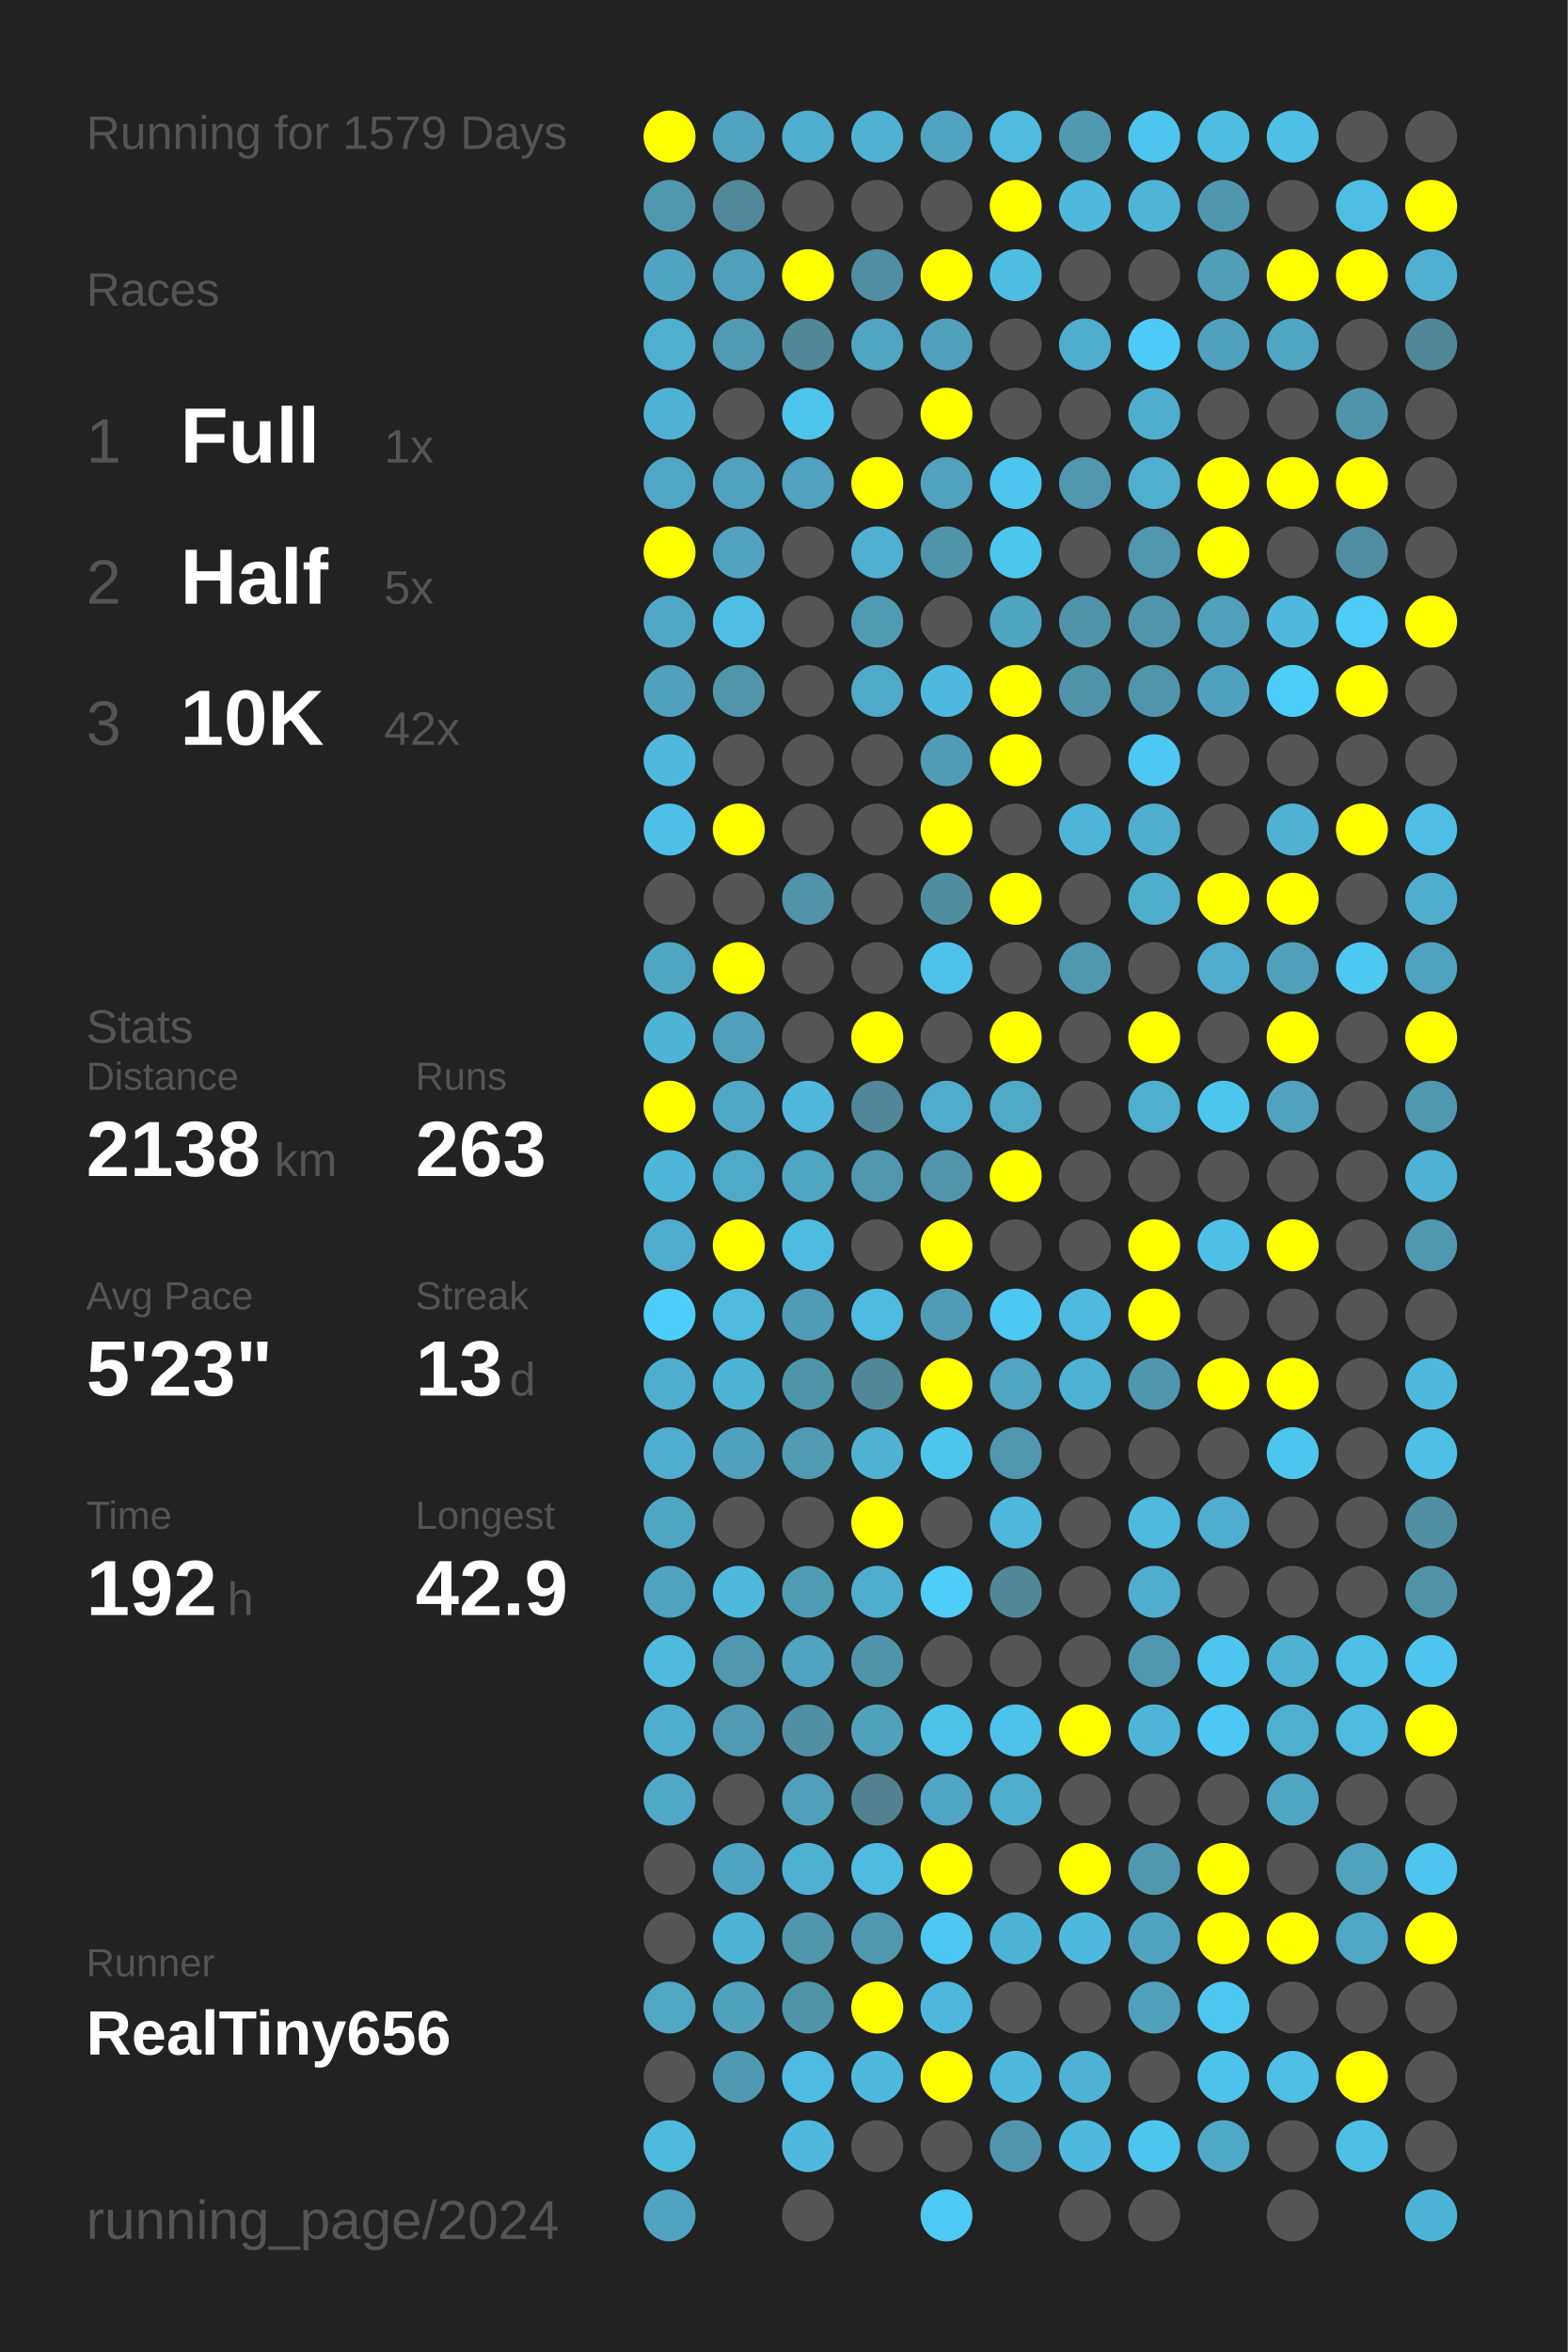
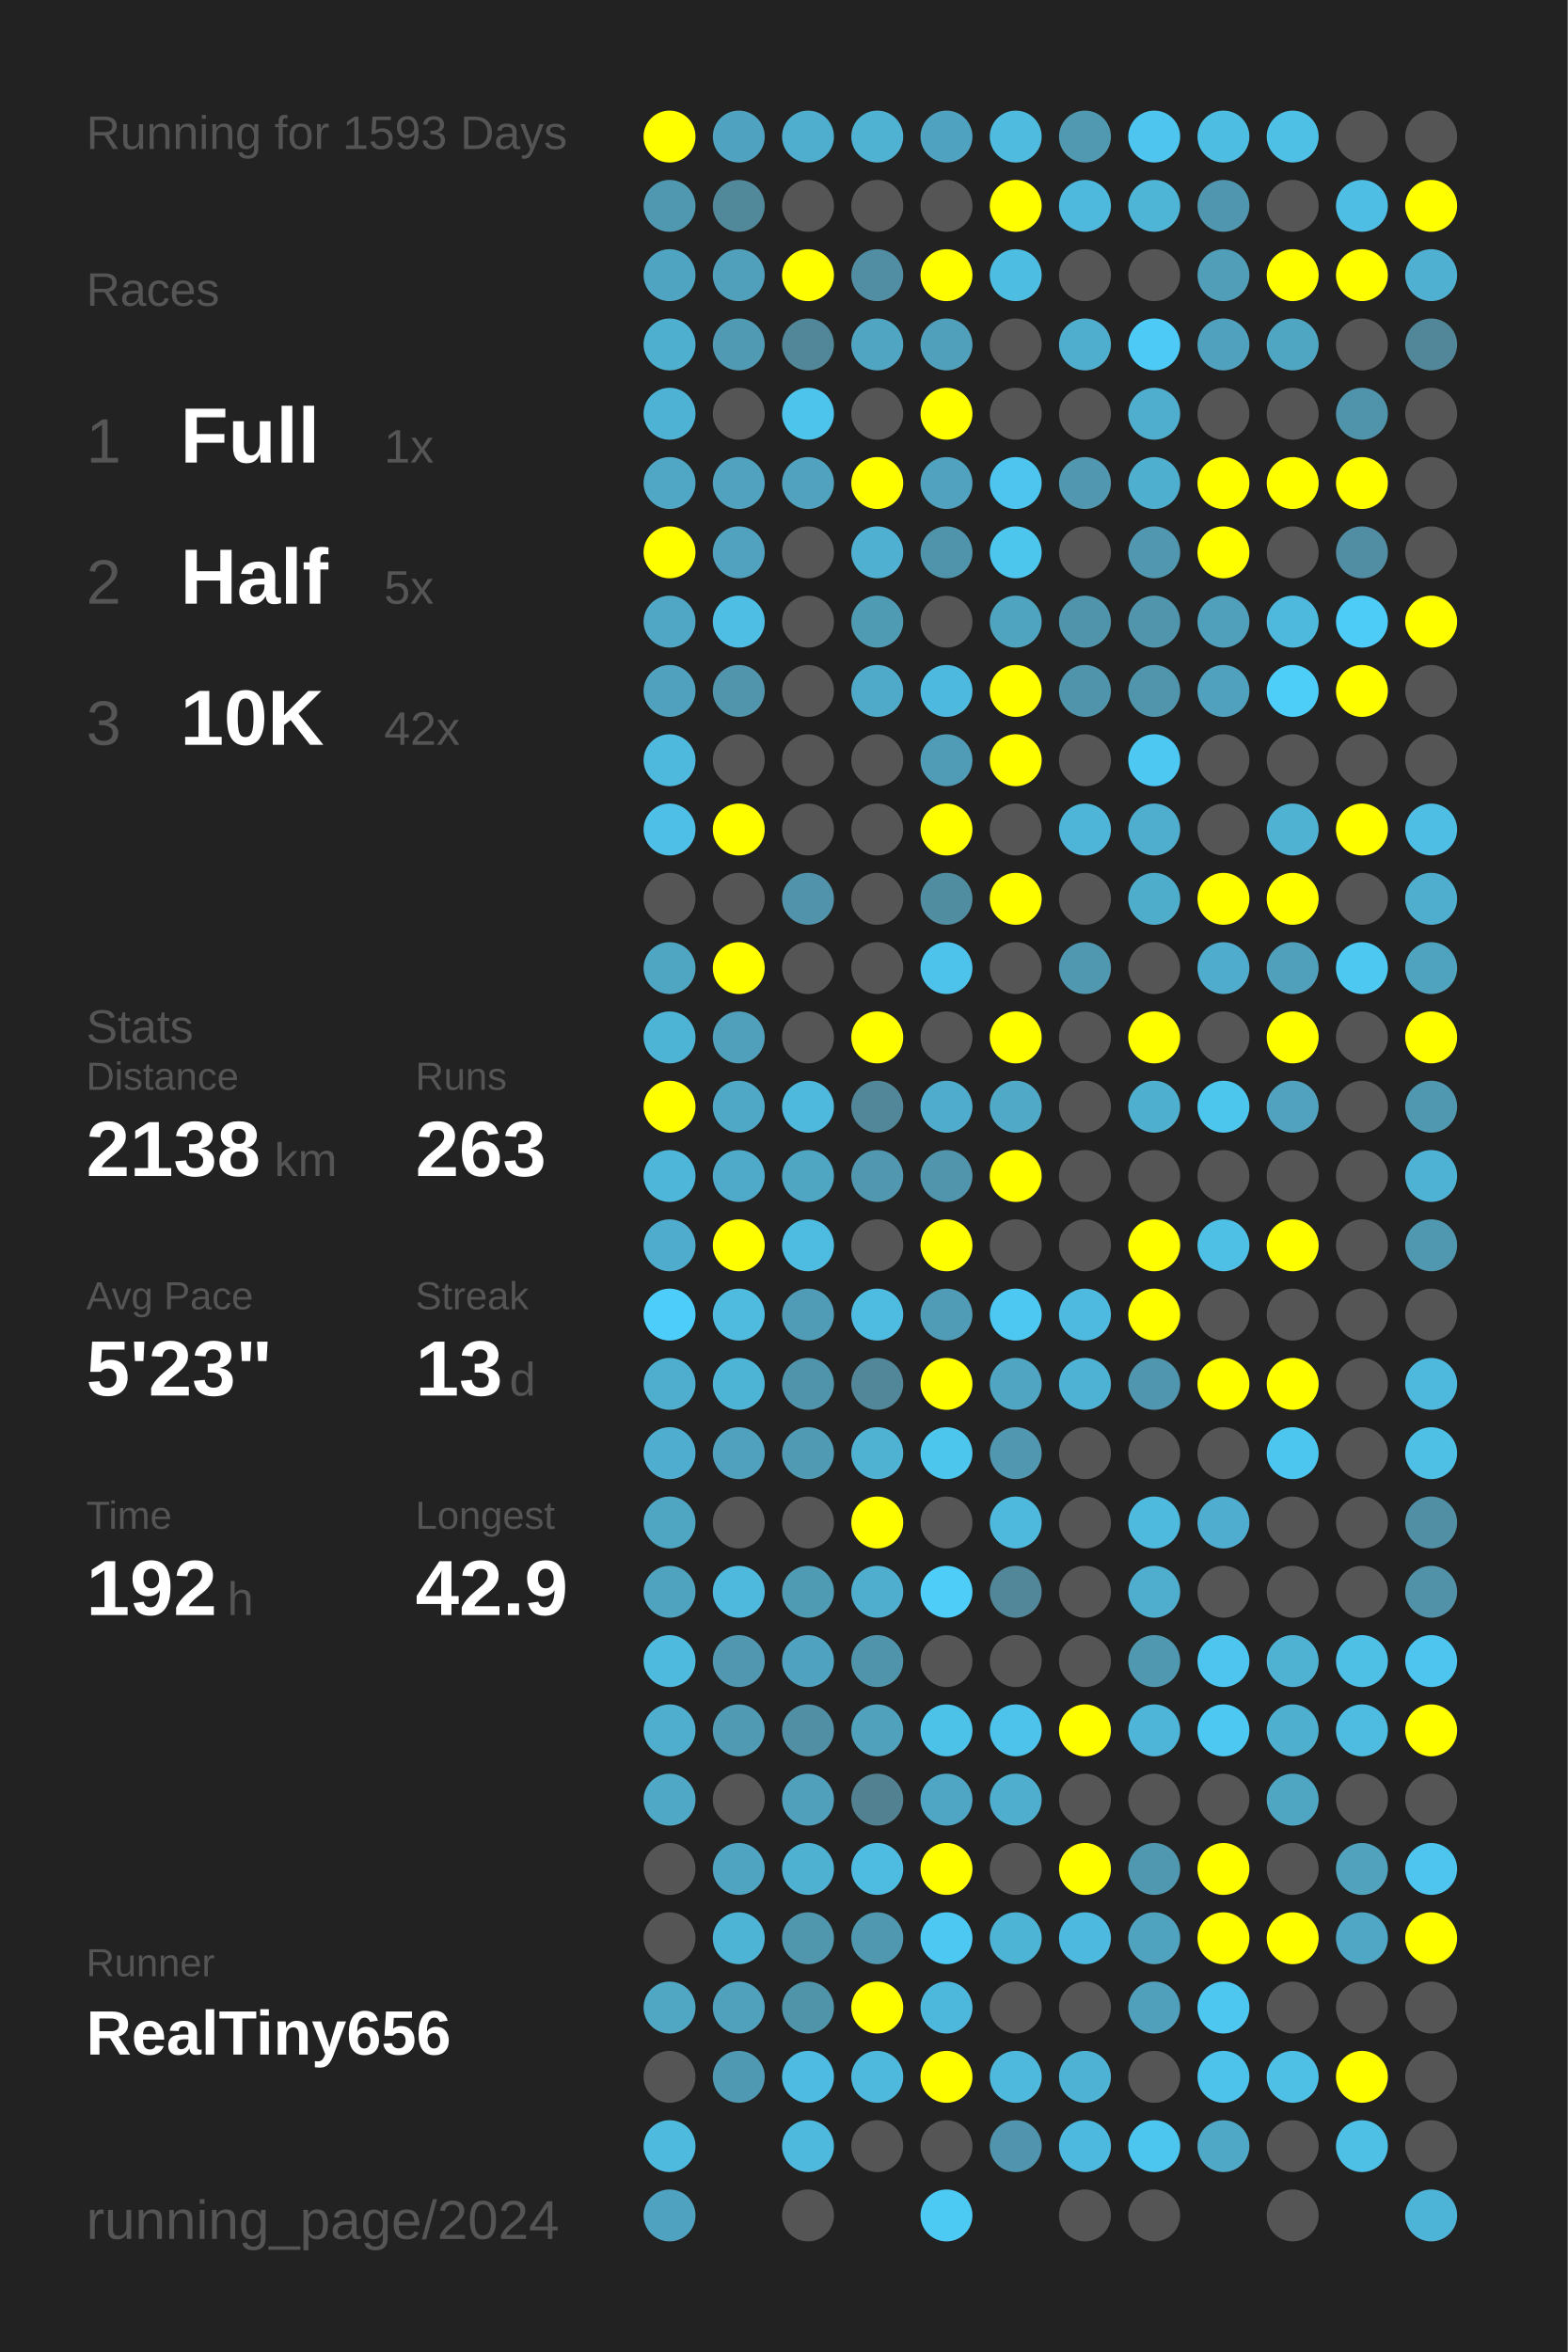
<svg xmlns="http://www.w3.org/2000/svg" baseProfile="full" height="300mm" version="1.1" viewBox="0,0,200,300" width="200mm">
  <defs />
  <rect fill="#222222" height="300" width="200" x="0" y="0" />
-   <text fill="#555555" style="font-size:6px; font-family:Arial;" x="11" y="19">Running for 1579 Days</text>
+   <text fill="#555555" style="font-size:6px; font-family:Arial;" x="11" y="19">Running for 1593 Days</text>
  <text fill="#555555" style="font-size:6px; font-family:Arial;" x="11" y="39">Races</text>
  <text fill="#555555" style="font-size:8px; font-family:Arial;" x="11" y="59">1</text>
  <text fill="#FFFFFF" style="font-size:10px; font-family:Arial; font-weight:bold;" x="23" y="59">Full</text>
  <text fill="#555555" style="font-size:6px; font-family:Arial;" x="49" y="59">1x</text>
  <text fill="#555555" style="font-size:8px; font-family:Arial;" x="11" y="77">2</text>
  <text fill="#FFFFFF" style="font-size:10px; font-family:Arial; font-weight:bold;" x="23" y="77">Half</text>
  <text fill="#555555" style="font-size:6px; font-family:Arial;" x="49" y="77">5x</text>
  <text fill="#555555" style="font-size:8px; font-family:Arial;" x="11" y="95">3</text>
  <text fill="#FFFFFF" style="font-size:10px; font-family:Arial; font-weight:bold;" x="23" y="95">10K</text>
  <text fill="#555555" style="font-size:6px; font-family:Arial;" x="49" y="95">42x</text>
  <text fill="#555555" style="font-size:6px; font-family:Arial;" x="11" y="133">Stats</text>
  <text fill="#555555" style="font-size:5px; font-family:Arial;" x="11" y="139">Distance</text>
  <text fill="#FFFFFF" style="font-size:10px; font-family:Arial; font-weight:bold;" x="11" y="150">2138</text>
  <text fill="#555555" style="font-size:6px; font-family:Arial;" x="35" y="150">km</text>
  <text fill="#555555" style="font-size:5px; font-family:Arial;" x="53" y="139">Runs</text>
  <text fill="#FFFFFF" style="font-size:10px; font-family:Arial; font-weight:bold;" x="53" y="150">263</text>
  <text fill="#555555" style="font-size:5px; font-family:Arial;" x="11" y="167">Avg Pace</text>
  <text fill="#FFFFFF" style="font-size:10px; font-family:Arial; font-weight:bold;" x="11" y="178">5'23"</text>
  <text fill="#555555" style="font-size:5px; font-family:Arial;" x="53" y="167">Streak</text>
  <text fill="#FFFFFF" style="font-size:10px; font-family:Arial; font-weight:bold;" x="53" y="178">13</text>
  <text fill="#555555" style="font-size:6px; font-family:Arial;" x="65" y="178">d</text>
  <text fill="#555555" style="font-size:5px; font-family:Arial;" x="11" y="195">Time</text>
  <text fill="#FFFFFF" style="font-size:10px; font-family:Arial; font-weight:bold;" x="11" y="206">192</text>
  <text fill="#555555" style="font-size:6px; font-family:Arial;" x="29" y="206">h</text>
  <text fill="#555555" style="font-size:5px; font-family:Arial;" x="53" y="195">Longest</text>
  <text fill="#FFFFFF" style="font-size:10px; font-family:Arial; font-weight:bold;" x="53" y="206">42.9</text>
  <text fill="#555555" style="font-size:5px; font-family:Arial;" x="11" y="252.065">Runner</text>
  <text fill="#FFFFFF" style="font-size:8px; font-family:Arial; font-weight:bold;" x="11" y="262.065">RealTiny656</text>
  <text fill="#555555" style="font-size:7px; font-family:Arial;" x="11" y="285.581">running_page/2024</text>
  <circle cx="85.417" cy="17.419" fill="#FFFF00" r="3.312" />
  <circle cx="85.417" cy="26.258" fill="#5098b0" r="3.312" />
  <circle cx="85.417" cy="35.097" fill="#4fa5c1" r="3.312" />
  <circle cx="85.417" cy="43.935" fill="#4fafcf" r="3.312" />
  <circle cx="85.417" cy="52.774" fill="#4eb2d4" r="3.312" />
  <circle cx="85.417" cy="61.613" fill="#4fa7c5" r="3.312" />
  <circle cx="85.417" cy="70.452" fill="#FFFF00" r="3.312" />
  <circle cx="85.417" cy="79.29" fill="#4fa7c5" r="3.312" />
  <circle cx="85.417" cy="88.129" fill="#50a1bd" r="3.312" />
  <circle cx="85.417" cy="96.968" fill="#4eb9dd" r="3.312" />
  <circle cx="85.417" cy="105.806" fill="#4ebfe6" r="3.312" />
  <circle cx="85.417" cy="114.645" fill="#555555" r="3.312" />
  <circle cx="85.417" cy="123.484" fill="#4fa6c3" r="3.312" />
  <circle cx="85.417" cy="132.323" fill="#4eb4d6" r="3.312" />
  <circle cx="85.417" cy="141.161" fill="#FFFF00" r="3.312" />
  <circle cx="85.417" cy="150" fill="#4eb6d9" r="3.312" />
  <circle cx="85.417" cy="158.839" fill="#4faccc" r="3.312" />
  <circle cx="85.417" cy="167.677" fill="#4dcefa" r="3.312" />
  <circle cx="85.417" cy="176.516" fill="#4fadcd" r="3.312" />
  <circle cx="85.417" cy="185.355" fill="#4faecf" r="3.312" />
  <circle cx="85.417" cy="194.194" fill="#4fa6c3" r="3.312" />
  <circle cx="85.417" cy="203.032" fill="#4fa3bf" r="3.312" />
  <circle cx="85.417" cy="211.871" fill="#4ebade" r="3.312" />
  <circle cx="85.417" cy="220.71" fill="#4fadcd" r="3.312" />
  <circle cx="85.417" cy="229.548" fill="#4fa8c6" r="3.312" />
  <circle cx="85.417" cy="238.387" fill="#555555" r="3.312" />
  <circle cx="85.417" cy="247.226" fill="#555555" r="3.312" />
  <circle cx="85.417" cy="256.065" fill="#4fa7c4" r="3.312" />
  <circle cx="85.417" cy="264.903" fill="#555555" r="3.312" />
  <circle cx="85.417" cy="273.742" fill="#4ebade" r="3.312" />
  <circle cx="85.417" cy="282.581" fill="#4fa3c0" r="3.312" />
  <circle cx="94.25" cy="17.419" fill="#4fa3c0" r="3.312" />
  <circle cx="94.25" cy="26.258" fill="#51889a" r="3.312" />
  <circle cx="94.25" cy="35.097" fill="#50a0bb" r="3.312" />
  <circle cx="94.25" cy="43.935" fill="#509ab3" r="3.312" />
  <circle cx="94.25" cy="52.774" fill="#555555" r="3.312" />
  <circle cx="94.25" cy="61.613" fill="#50a2be" r="3.312" />
  <circle cx="94.25" cy="70.452" fill="#50a2be" r="3.312" />
  <circle cx="94.25" cy="79.29" fill="#4ebee4" r="3.312" />
  <circle cx="94.25" cy="88.129" fill="#5095ac" r="3.312" />
  <circle cx="94.25" cy="96.968" fill="#555555" r="3.312" />
  <circle cx="94.25" cy="105.806" fill="#FFFF00" r="3.312" />
  <circle cx="94.25" cy="114.645" fill="#555555" r="3.312" />
  <circle cx="94.25" cy="123.484" fill="#FFFF00" r="3.312" />
  <circle cx="94.25" cy="132.323" fill="#50a0bb" r="3.312" />
  <circle cx="94.25" cy="141.161" fill="#4fa8c6" r="3.312" />
  <circle cx="94.25" cy="150" fill="#4fa9c8" r="3.312" />
  <circle cx="94.25" cy="158.839" fill="#FFFF00" r="3.312" />
  <circle cx="94.25" cy="167.677" fill="#4ebbdf" r="3.312" />
  <circle cx="94.25" cy="176.516" fill="#4eb4d6" r="3.312" />
  <circle cx="94.25" cy="185.355" fill="#50a1bd" r="3.312" />
  <circle cx="94.25" cy="194.194" fill="#555555" r="3.312" />
  <circle cx="94.25" cy="203.032" fill="#4eb9dd" r="3.312" />
  <circle cx="94.25" cy="211.871" fill="#5097af" r="3.312" />
  <circle cx="94.25" cy="220.71" fill="#509ab3" r="3.312" />
  <circle cx="94.25" cy="229.548" fill="#555555" r="3.312" />
  <circle cx="94.25" cy="238.387" fill="#4fa4c1" r="3.312" />
  <circle cx="94.25" cy="247.226" fill="#4eb4d6" r="3.312" />
  <circle cx="94.25" cy="256.065" fill="#50a1bc" r="3.312" />
  <circle cx="94.25" cy="264.903" fill="#5099b2" r="3.312" />
  <circle cx="103.083" cy="17.419" fill="#4faece" r="3.312" />
  <circle cx="103.083" cy="26.258" fill="#555555" r="3.312" />
  <circle cx="103.083" cy="35.097" fill="#FFFF00" r="3.312" />
  <circle cx="103.083" cy="43.935" fill="#518799" r="3.312" />
  <circle cx="103.083" cy="52.774" fill="#4dc4ec" r="3.312" />
  <circle cx="103.083" cy="61.613" fill="#50a2be" r="3.312" />
  <circle cx="103.083" cy="70.452" fill="#555555" r="3.312" />
  <circle cx="103.083" cy="79.29" fill="#555555" r="3.312" />
  <circle cx="103.083" cy="88.129" fill="#555555" r="3.312" />
  <circle cx="103.083" cy="96.968" fill="#555555" r="3.312" />
  <circle cx="103.083" cy="105.806" fill="#555555" r="3.312" />
  <circle cx="103.083" cy="114.645" fill="#5193aa" r="3.312" />
  <circle cx="103.083" cy="123.484" fill="#555555" r="3.312" />
  <circle cx="103.083" cy="132.323" fill="#555555" r="3.312" />
  <circle cx="103.083" cy="141.161" fill="#4eb9dd" r="3.312" />
  <circle cx="103.083" cy="150" fill="#4fa6c3" r="3.312" />
  <circle cx="103.083" cy="158.839" fill="#4ebce1" r="3.312" />
  <circle cx="103.083" cy="167.677" fill="#509cb6" r="3.312" />
  <circle cx="103.083" cy="176.516" fill="#5094ab" r="3.312" />
  <circle cx="103.083" cy="185.355" fill="#509ab3" r="3.312" />
  <circle cx="103.083" cy="194.194" fill="#555555" r="3.312" />
  <circle cx="103.083" cy="203.032" fill="#509bb4" r="3.312" />
  <circle cx="103.083" cy="211.871" fill="#4fa3c0" r="3.312" />
  <circle cx="103.083" cy="220.71" fill="#518fa4" r="3.312" />
  <circle cx="103.083" cy="229.548" fill="#50a0bc" r="3.312" />
  <circle cx="103.083" cy="238.387" fill="#4fb1d2" r="3.312" />
  <circle cx="103.083" cy="247.226" fill="#5096ad" r="3.312" />
  <circle cx="103.083" cy="256.065" fill="#5094aa" r="3.312" />
  <circle cx="103.083" cy="264.903" fill="#4ebce2" r="3.312" />
  <circle cx="103.083" cy="273.742" fill="#4eb9dd" r="3.312" />
  <circle cx="103.083" cy="282.581" fill="#555555" r="3.312" />
  <circle cx="111.917" cy="17.419" fill="#4fb2d3" r="3.312" />
  <circle cx="111.917" cy="26.258" fill="#555555" r="3.312" />
  <circle cx="111.917" cy="35.097" fill="#518ea3" r="3.312" />
  <circle cx="111.917" cy="43.935" fill="#4fa5c2" r="3.312" />
  <circle cx="111.917" cy="52.774" fill="#555555" r="3.312" />
  <circle cx="111.917" cy="61.613" fill="#FFFF00" r="3.312" />
  <circle cx="111.917" cy="70.452" fill="#4fb0d1" r="3.312" />
  <circle cx="111.917" cy="79.29" fill="#509bb4" r="3.312" />
  <circle cx="111.917" cy="88.129" fill="#4fa9c8" r="3.312" />
  <circle cx="111.917" cy="96.968" fill="#555555" r="3.312" />
  <circle cx="111.917" cy="105.806" fill="#555555" r="3.312" />
  <circle cx="111.917" cy="114.645" fill="#555555" r="3.312" />
  <circle cx="111.917" cy="123.484" fill="#555555" r="3.312" />
  <circle cx="111.917" cy="132.323" fill="#FFFF00" r="3.312" />
  <circle cx="111.917" cy="141.161" fill="#518799" r="3.312" />
  <circle cx="111.917" cy="150" fill="#5097af" r="3.312" />
  <circle cx="111.917" cy="158.839" fill="#555555" r="3.312" />
  <circle cx="111.917" cy="167.677" fill="#4ebbe0" r="3.312" />
  <circle cx="111.917" cy="176.516" fill="#518799" r="3.312" />
  <circle cx="111.917" cy="185.355" fill="#4fb2d3" r="3.312" />
  <circle cx="111.917" cy="194.194" fill="#FFFF00" r="3.312" />
  <circle cx="111.917" cy="203.032" fill="#4fadcd" r="3.312" />
  <circle cx="111.917" cy="211.871" fill="#5094ab" r="3.312" />
  <circle cx="111.917" cy="220.71" fill="#50a1bc" r="3.312" />
  <circle cx="111.917" cy="229.548" fill="#528292" r="3.312" />
  <circle cx="111.917" cy="238.387" fill="#4ebbe0" r="3.312" />
  <circle cx="111.917" cy="247.226" fill="#5098b0" r="3.312" />
  <circle cx="111.917" cy="256.065" fill="#FFFF00" r="3.312" />
  <circle cx="111.917" cy="264.903" fill="#4eb9dd" r="3.312" />
  <circle cx="111.917" cy="273.742" fill="#555555" r="3.312" />
  <circle cx="120.75" cy="17.419" fill="#4fa3c0" r="3.312" />
  <circle cx="120.75" cy="26.258" fill="#555555" r="3.312" />
  <circle cx="120.75" cy="35.097" fill="#FFFF00" r="3.312" />
  <circle cx="120.75" cy="43.935" fill="#50a0bb" r="3.312" />
  <circle cx="120.75" cy="52.774" fill="#FFFF00" r="3.312" />
  <circle cx="120.75" cy="61.613" fill="#50a2be" r="3.312" />
  <circle cx="120.75" cy="70.452" fill="#5094ab" r="3.312" />
  <circle cx="120.75" cy="79.29" fill="#555555" r="3.312" />
  <circle cx="120.75" cy="88.129" fill="#4eb9de" r="3.312" />
  <circle cx="120.75" cy="96.968" fill="#509bb5" r="3.312" />
  <circle cx="120.75" cy="105.806" fill="#FFFF00" r="3.312" />
  <circle cx="120.75" cy="114.645" fill="#518da1" r="3.312" />
  <circle cx="120.75" cy="123.484" fill="#4dc2ea" r="3.312" />
  <circle cx="120.75" cy="132.323" fill="#555555" r="3.312" />
  <circle cx="120.75" cy="141.161" fill="#4faccc" r="3.312" />
  <circle cx="120.75" cy="150" fill="#5095ac" r="3.312" />
  <circle cx="120.75" cy="158.839" fill="#FFFF00" r="3.312" />
  <circle cx="120.75" cy="167.677" fill="#509bb5" r="3.312" />
  <circle cx="120.75" cy="176.516" fill="#FFFF00" r="3.312" />
  <circle cx="120.75" cy="185.355" fill="#4dc6ee" r="3.312" />
  <circle cx="120.75" cy="194.194" fill="#555555" r="3.312" />
  <circle cx="120.75" cy="203.032" fill="#4dcdf8" r="3.312" />
  <circle cx="120.75" cy="211.871" fill="#555555" r="3.312" />
  <circle cx="120.75" cy="220.71" fill="#4dc2e9" r="3.312" />
  <circle cx="120.75" cy="229.548" fill="#4fa6c4" r="3.312" />
  <circle cx="120.75" cy="238.387" fill="#FFFF00" r="3.312" />
  <circle cx="120.75" cy="247.226" fill="#4dc8f2" r="3.312" />
  <circle cx="120.75" cy="256.065" fill="#4eb8dc" r="3.312" />
  <circle cx="120.75" cy="264.903" fill="#FFFF00" r="3.312" />
  <circle cx="120.75" cy="273.742" fill="#555555" r="3.312" />
  <circle cx="120.75" cy="282.581" fill="#4dcaf4" r="3.312" />
  <circle cx="129.583" cy="17.419" fill="#4ebbdf" r="3.312" />
  <circle cx="129.583" cy="26.258" fill="#FFFF00" r="3.312" />
  <circle cx="129.583" cy="35.097" fill="#4ebde2" r="3.312" />
  <circle cx="129.583" cy="43.935" fill="#555555" r="3.312" />
  <circle cx="129.583" cy="52.774" fill="#555555" r="3.312" />
  <circle cx="129.583" cy="61.613" fill="#4dc5ee" r="3.312" />
  <circle cx="129.583" cy="70.452" fill="#4dc6ee" r="3.312" />
  <circle cx="129.583" cy="79.29" fill="#4fa4c0" r="3.312" />
  <circle cx="129.583" cy="88.129" fill="#FFFF00" r="3.312" />
  <circle cx="129.583" cy="96.968" fill="#FFFF00" r="3.312" />
  <circle cx="129.583" cy="105.806" fill="#555555" r="3.312" />
  <circle cx="129.583" cy="114.645" fill="#FFFF00" r="3.312" />
  <circle cx="129.583" cy="123.484" fill="#555555" r="3.312" />
  <circle cx="129.583" cy="132.323" fill="#FFFF00" r="3.312" />
  <circle cx="129.583" cy="141.161" fill="#4fa9c7" r="3.312" />
  <circle cx="129.583" cy="150" fill="#FFFF00" r="3.312" />
  <circle cx="129.583" cy="158.839" fill="#555555" r="3.312" />
  <circle cx="129.583" cy="167.677" fill="#4dc8f2" r="3.312" />
  <circle cx="129.583" cy="176.516" fill="#4fa5c2" r="3.312" />
  <circle cx="129.583" cy="185.355" fill="#5097af" r="3.312" />
  <circle cx="129.583" cy="194.194" fill="#4eb9dd" r="3.312" />
  <circle cx="129.583" cy="203.032" fill="#518799" r="3.312" />
  <circle cx="129.583" cy="211.871" fill="#555555" r="3.312" />
  <circle cx="129.583" cy="220.71" fill="#4dc2ea" r="3.312" />
  <circle cx="129.583" cy="229.548" fill="#4faece" r="3.312" />
  <circle cx="129.583" cy="238.387" fill="#555555" r="3.312" />
  <circle cx="129.583" cy="247.226" fill="#4eb4d6" r="3.312" />
  <circle cx="129.583" cy="256.065" fill="#555555" r="3.312" />
  <circle cx="129.583" cy="264.903" fill="#4eb9dd" r="3.312" />
  <circle cx="129.583" cy="273.742" fill="#5095ad" r="3.312" />
  <circle cx="138.417" cy="17.419" fill="#5099b1" r="3.312" />
  <circle cx="138.417" cy="26.258" fill="#4eb9dd" r="3.312" />
  <circle cx="138.417" cy="35.097" fill="#555555" r="3.312" />
  <circle cx="138.417" cy="43.935" fill="#4faece" r="3.312" />
  <circle cx="138.417" cy="52.774" fill="#555555" r="3.312" />
  <circle cx="138.417" cy="61.613" fill="#5097af" r="3.312" />
  <circle cx="138.417" cy="70.452" fill="#555555" r="3.312" />
  <circle cx="138.417" cy="79.29" fill="#5094ab" r="3.312" />
  <circle cx="138.417" cy="88.129" fill="#5094ab" r="3.312" />
  <circle cx="138.417" cy="96.968" fill="#555555" r="3.312" />
  <circle cx="138.417" cy="105.806" fill="#4eb5d8" r="3.312" />
  <circle cx="138.417" cy="114.645" fill="#555555" r="3.312" />
  <circle cx="138.417" cy="123.484" fill="#5098b0" r="3.312" />
  <circle cx="138.417" cy="132.323" fill="#555555" r="3.312" />
  <circle cx="138.417" cy="141.161" fill="#555555" r="3.312" />
  <circle cx="138.417" cy="150" fill="#555555" r="3.312" />
  <circle cx="138.417" cy="158.839" fill="#555555" r="3.312" />
  <circle cx="138.417" cy="167.677" fill="#4ebadf" r="3.312" />
  <circle cx="138.417" cy="176.516" fill="#4eb2d4" r="3.312" />
  <circle cx="138.417" cy="185.355" fill="#555555" r="3.312" />
  <circle cx="138.417" cy="194.194" fill="#555555" r="3.312" />
  <circle cx="138.417" cy="203.032" fill="#555555" r="3.312" />
  <circle cx="138.417" cy="211.871" fill="#555555" r="3.312" />
  <circle cx="138.417" cy="220.71" fill="#FFFF00" r="3.312" />
  <circle cx="138.417" cy="229.548" fill="#555555" r="3.312" />
  <circle cx="138.417" cy="238.387" fill="#FFFF00" r="3.312" />
  <circle cx="138.417" cy="247.226" fill="#4eb9de" r="3.312" />
  <circle cx="138.417" cy="256.065" fill="#555555" r="3.312" />
  <circle cx="138.417" cy="264.903" fill="#4eb2d4" r="3.312" />
  <circle cx="138.417" cy="273.742" fill="#4eb9de" r="3.312" />
  <circle cx="138.417" cy="282.581" fill="#555555" r="3.312" />
  <circle cx="147.25" cy="17.419" fill="#4dc5ee" r="3.312" />
  <circle cx="147.25" cy="26.258" fill="#4eb5d7" r="3.312" />
  <circle cx="147.25" cy="35.097" fill="#555555" r="3.312" />
  <circle cx="147.25" cy="43.935" fill="#4dcbf6" r="3.312" />
  <circle cx="147.25" cy="52.774" fill="#4faece" r="3.312" />
  <circle cx="147.25" cy="61.613" fill="#4fafcf" r="3.312" />
  <circle cx="147.25" cy="70.452" fill="#5097af" r="3.312" />
  <circle cx="147.25" cy="79.29" fill="#5095ac" r="3.312" />
  <circle cx="147.25" cy="88.129" fill="#5095ac" r="3.312" />
  <circle cx="147.25" cy="96.968" fill="#4dc8f2" r="3.312" />
  <circle cx="147.25" cy="105.806" fill="#4faece" r="3.312" />
  <circle cx="147.25" cy="114.645" fill="#4fadcc" r="3.312" />
  <circle cx="147.25" cy="123.484" fill="#555555" r="3.312" />
  <circle cx="147.25" cy="132.323" fill="#FFFF00" r="3.312" />
  <circle cx="147.25" cy="141.161" fill="#4fafcf" r="3.312" />
  <circle cx="147.25" cy="150" fill="#555555" r="3.312" />
  <circle cx="147.25" cy="158.839" fill="#FFFF00" r="3.312" />
  <circle cx="147.25" cy="167.677" fill="#FFFF00" r="3.312" />
  <circle cx="147.25" cy="176.516" fill="#5096ae" r="3.312" />
  <circle cx="147.25" cy="185.355" fill="#555555" r="3.312" />
  <circle cx="147.25" cy="194.194" fill="#4ebade" r="3.312" />
  <circle cx="147.25" cy="203.032" fill="#4fadcd" r="3.312" />
  <circle cx="147.25" cy="211.871" fill="#5098b0" r="3.312" />
  <circle cx="147.25" cy="220.71" fill="#4eb5d8" r="3.312" />
  <circle cx="147.25" cy="229.548" fill="#555555" r="3.312" />
  <circle cx="147.25" cy="238.387" fill="#5098b0" r="3.312" />
  <circle cx="147.25" cy="247.226" fill="#4fa3bf" r="3.312" />
  <circle cx="147.25" cy="256.065" fill="#50a0bb" r="3.312" />
  <circle cx="147.25" cy="264.903" fill="#555555" r="3.312" />
  <circle cx="147.25" cy="273.742" fill="#4dc6ef" r="3.312" />
  <circle cx="147.25" cy="282.581" fill="#555555" r="3.312" />
  <circle cx="156.083" cy="17.419" fill="#4ebde2" r="3.312" />
  <circle cx="156.083" cy="26.258" fill="#5096ae" r="3.312" />
  <circle cx="156.083" cy="35.097" fill="#509eb8" r="3.312" />
  <circle cx="156.083" cy="43.935" fill="#50a1bd" r="3.312" />
  <circle cx="156.083" cy="52.774" fill="#555555" r="3.312" />
  <circle cx="156.083" cy="61.613" fill="#FFFF00" r="3.312" />
  <circle cx="156.083" cy="70.452" fill="#FFFF00" r="3.312" />
  <circle cx="156.083" cy="79.29" fill="#50a0bb" r="3.312" />
  <circle cx="156.083" cy="88.129" fill="#50a1bd" r="3.312" />
  <circle cx="156.083" cy="96.968" fill="#555555" r="3.312" />
  <circle cx="156.083" cy="105.806" fill="#555555" r="3.312" />
  <circle cx="156.083" cy="114.645" fill="#FFFF00" r="3.312" />
  <circle cx="156.083" cy="123.484" fill="#4faccc" r="3.312" />
  <circle cx="156.083" cy="132.323" fill="#555555" r="3.312" />
  <circle cx="156.083" cy="141.161" fill="#4dc6ee" r="3.312" />
  <circle cx="156.083" cy="150" fill="#555555" r="3.312" />
  <circle cx="156.083" cy="158.839" fill="#4ec0e6" r="3.312" />
  <circle cx="156.083" cy="167.677" fill="#555555" r="3.312" />
  <circle cx="156.083" cy="176.516" fill="#FFFF00" r="3.312" />
  <circle cx="156.083" cy="185.355" fill="#555555" r="3.312" />
  <circle cx="156.083" cy="194.194" fill="#4faecf" r="3.312" />
  <circle cx="156.083" cy="203.032" fill="#555555" r="3.312" />
  <circle cx="156.083" cy="211.871" fill="#4dc5ee" r="3.312" />
  <circle cx="156.083" cy="220.71" fill="#4dc8f2" r="3.312" />
  <circle cx="156.083" cy="229.548" fill="#555555" r="3.312" />
  <circle cx="156.083" cy="238.387" fill="#FFFF00" r="3.312" />
  <circle cx="156.083" cy="247.226" fill="#FFFF00" r="3.312" />
  <circle cx="156.083" cy="256.065" fill="#4dc7f0" r="3.312" />
  <circle cx="156.083" cy="264.903" fill="#4dc3eb" r="3.312" />
  <circle cx="156.083" cy="273.742" fill="#4fa8c6" r="3.312" />
  <circle cx="164.917" cy="17.419" fill="#4ebfe5" r="3.312" />
  <circle cx="164.917" cy="26.258" fill="#555555" r="3.312" />
  <circle cx="164.917" cy="35.097" fill="#FFFF00" r="3.312" />
  <circle cx="164.917" cy="43.935" fill="#4fa6c3" r="3.312" />
  <circle cx="164.917" cy="52.774" fill="#555555" r="3.312" />
  <circle cx="164.917" cy="61.613" fill="#FFFF00" r="3.312" />
  <circle cx="164.917" cy="70.452" fill="#555555" r="3.312" />
  <circle cx="164.917" cy="79.29" fill="#4eb9dd" r="3.312" />
  <circle cx="164.917" cy="88.129" fill="#4dcef9" r="3.312" />
  <circle cx="164.917" cy="96.968" fill="#555555" r="3.312" />
  <circle cx="164.917" cy="105.806" fill="#4fb2d3" r="3.312" />
  <circle cx="164.917" cy="114.645" fill="#FFFF00" r="3.312" />
  <circle cx="164.917" cy="123.484" fill="#50a0bb" r="3.312" />
  <circle cx="164.917" cy="132.323" fill="#FFFF00" r="3.312" />
  <circle cx="164.917" cy="141.161" fill="#50a2be" r="3.312" />
  <circle cx="164.917" cy="150" fill="#555555" r="3.312" />
  <circle cx="164.917" cy="158.839" fill="#FFFF00" r="3.312" />
  <circle cx="164.917" cy="167.677" fill="#555555" r="3.312" />
  <circle cx="164.917" cy="176.516" fill="#FFFF00" r="3.312" />
  <circle cx="164.917" cy="185.355" fill="#4dc6ef" r="3.312" />
  <circle cx="164.917" cy="194.194" fill="#555555" r="3.312" />
  <circle cx="164.917" cy="203.032" fill="#555555" r="3.312" />
  <circle cx="164.917" cy="211.871" fill="#4fb2d3" r="3.312" />
  <circle cx="164.917" cy="220.71" fill="#4fafcf" r="3.312" />
  <circle cx="164.917" cy="229.548" fill="#4fa6c3" r="3.312" />
  <circle cx="164.917" cy="238.387" fill="#555555" r="3.312" />
  <circle cx="164.917" cy="247.226" fill="#FFFF00" r="3.312" />
  <circle cx="164.917" cy="256.065" fill="#555555" r="3.312" />
  <circle cx="164.917" cy="264.903" fill="#4ec0e6" r="3.312" />
  <circle cx="164.917" cy="273.742" fill="#555555" r="3.312" />
  <circle cx="164.917" cy="282.581" fill="#555555" r="3.312" />
  <circle cx="173.75" cy="17.419" fill="#555555" r="3.312" />
  <circle cx="173.75" cy="26.258" fill="#4ebee4" r="3.312" />
  <circle cx="173.75" cy="35.097" fill="#FFFF00" r="3.312" />
  <circle cx="173.75" cy="43.935" fill="#555555" r="3.312" />
  <circle cx="173.75" cy="52.774" fill="#5094ab" r="3.312" />
  <circle cx="173.75" cy="61.613" fill="#FFFF00" r="3.312" />
  <circle cx="173.75" cy="70.452" fill="#518ea3" r="3.312" />
  <circle cx="173.75" cy="79.29" fill="#4dccf7" r="3.312" />
  <circle cx="173.75" cy="88.129" fill="#FFFF00" r="3.312" />
  <circle cx="173.75" cy="96.968" fill="#555555" r="3.312" />
  <circle cx="173.75" cy="105.806" fill="#FFFF00" r="3.312" />
  <circle cx="173.75" cy="114.645" fill="#555555" r="3.312" />
  <circle cx="173.75" cy="123.484" fill="#4dc8f1" r="3.312" />
  <circle cx="173.75" cy="132.323" fill="#555555" r="3.312" />
  <circle cx="173.75" cy="141.161" fill="#555555" r="3.312" />
  <circle cx="173.75" cy="150" fill="#555555" r="3.312" />
  <circle cx="173.75" cy="158.839" fill="#555555" r="3.312" />
  <circle cx="173.75" cy="167.677" fill="#555555" r="3.312" />
  <circle cx="173.75" cy="176.516" fill="#555555" r="3.312" />
  <circle cx="173.75" cy="185.355" fill="#555555" r="3.312" />
  <circle cx="173.75" cy="194.194" fill="#555555" r="3.312" />
  <circle cx="173.75" cy="203.032" fill="#555555" r="3.312" />
  <circle cx="173.75" cy="211.871" fill="#4ebfe5" r="3.312" />
  <circle cx="173.75" cy="220.71" fill="#4ebbe0" r="3.312" />
  <circle cx="173.75" cy="229.548" fill="#555555" r="3.312" />
  <circle cx="173.75" cy="238.387" fill="#50a2bd" r="3.312" />
  <circle cx="173.75" cy="247.226" fill="#4fa7c5" r="3.312" />
  <circle cx="173.75" cy="256.065" fill="#555555" r="3.312" />
  <circle cx="173.75" cy="264.903" fill="#FFFF00" r="3.312" />
  <circle cx="173.75" cy="273.742" fill="#4ec0e6" r="3.312" />
  <circle cx="182.583" cy="17.419" fill="#555555" r="3.312" />
  <circle cx="182.583" cy="26.258" fill="#FFFF00" r="3.312" />
  <circle cx="182.583" cy="35.097" fill="#4fb0d1" r="3.312" />
  <circle cx="182.583" cy="43.935" fill="#518799" r="3.312" />
  <circle cx="182.583" cy="52.774" fill="#555555" r="3.312" />
  <circle cx="182.583" cy="61.613" fill="#555555" r="3.312" />
  <circle cx="182.583" cy="70.452" fill="#555555" r="3.312" />
  <circle cx="182.583" cy="79.29" fill="#FFFF00" r="3.312" />
  <circle cx="182.583" cy="88.129" fill="#555555" r="3.312" />
  <circle cx="182.583" cy="96.968" fill="#555555" r="3.312" />
  <circle cx="182.583" cy="105.806" fill="#4ebee4" r="3.312" />
  <circle cx="182.583" cy="114.645" fill="#4faece" r="3.312" />
  <circle cx="182.583" cy="123.484" fill="#4fa3bf" r="3.312" />
  <circle cx="182.583" cy="132.323" fill="#FFFF00" r="3.312" />
  <circle cx="182.583" cy="141.161" fill="#5098b0" r="3.312" />
  <circle cx="182.583" cy="150" fill="#4eb2d4" r="3.312" />
  <circle cx="182.583" cy="158.839" fill="#5098b0" r="3.312" />
  <circle cx="182.583" cy="167.677" fill="#555555" r="3.312" />
  <circle cx="182.583" cy="176.516" fill="#4eb9dd" r="3.312" />
  <circle cx="182.583" cy="185.355" fill="#4ebfe5" r="3.312" />
  <circle cx="182.583" cy="194.194" fill="#518fa4" r="3.312" />
  <circle cx="182.583" cy="203.032" fill="#5192a8" r="3.312" />
  <circle cx="182.583" cy="211.871" fill="#4dc5ee" r="3.312" />
  <circle cx="182.583" cy="220.71" fill="#FFFF00" r="3.312" />
  <circle cx="182.583" cy="229.548" fill="#555555" r="3.312" />
  <circle cx="182.583" cy="238.387" fill="#4dc5ee" r="3.312" />
  <circle cx="182.583" cy="247.226" fill="#FFFF00" r="3.312" />
  <circle cx="182.583" cy="256.065" fill="#555555" r="3.312" />
  <circle cx="182.583" cy="264.903" fill="#555555" r="3.312" />
  <circle cx="182.583" cy="273.742" fill="#555555" r="3.312" />
  <circle cx="182.583" cy="282.581" fill="#4eb4d7" r="3.312" />
</svg>
